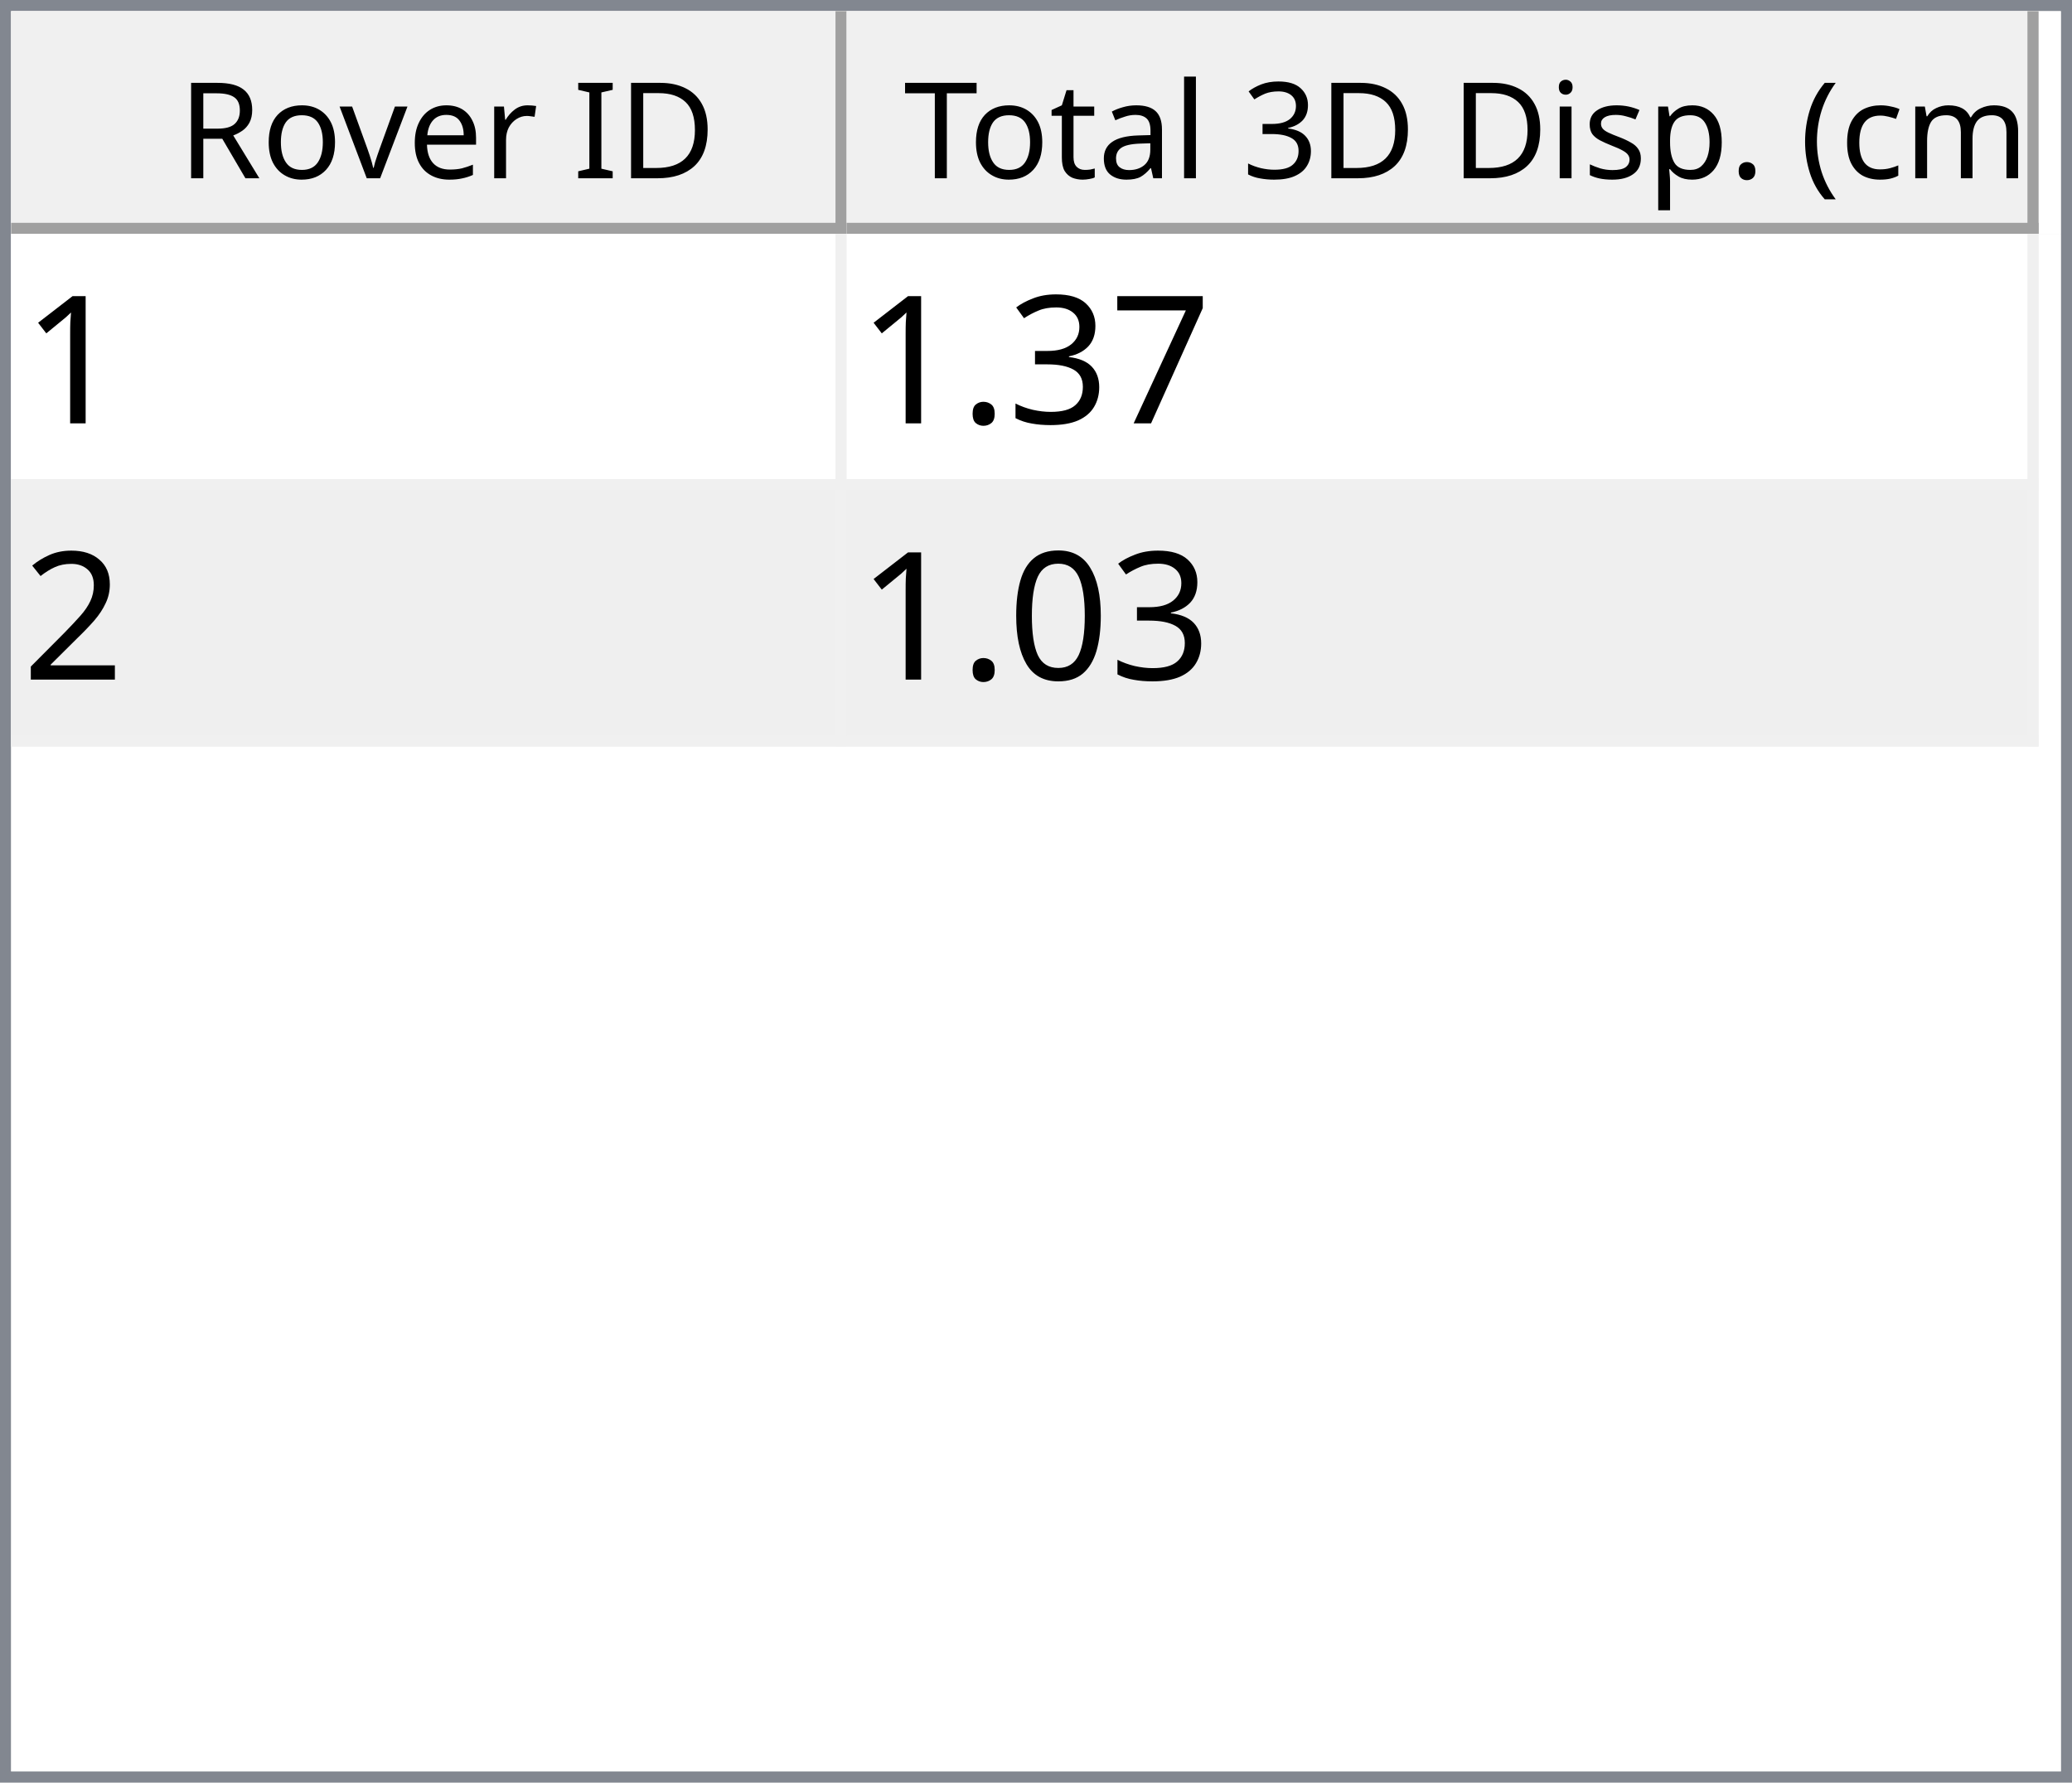
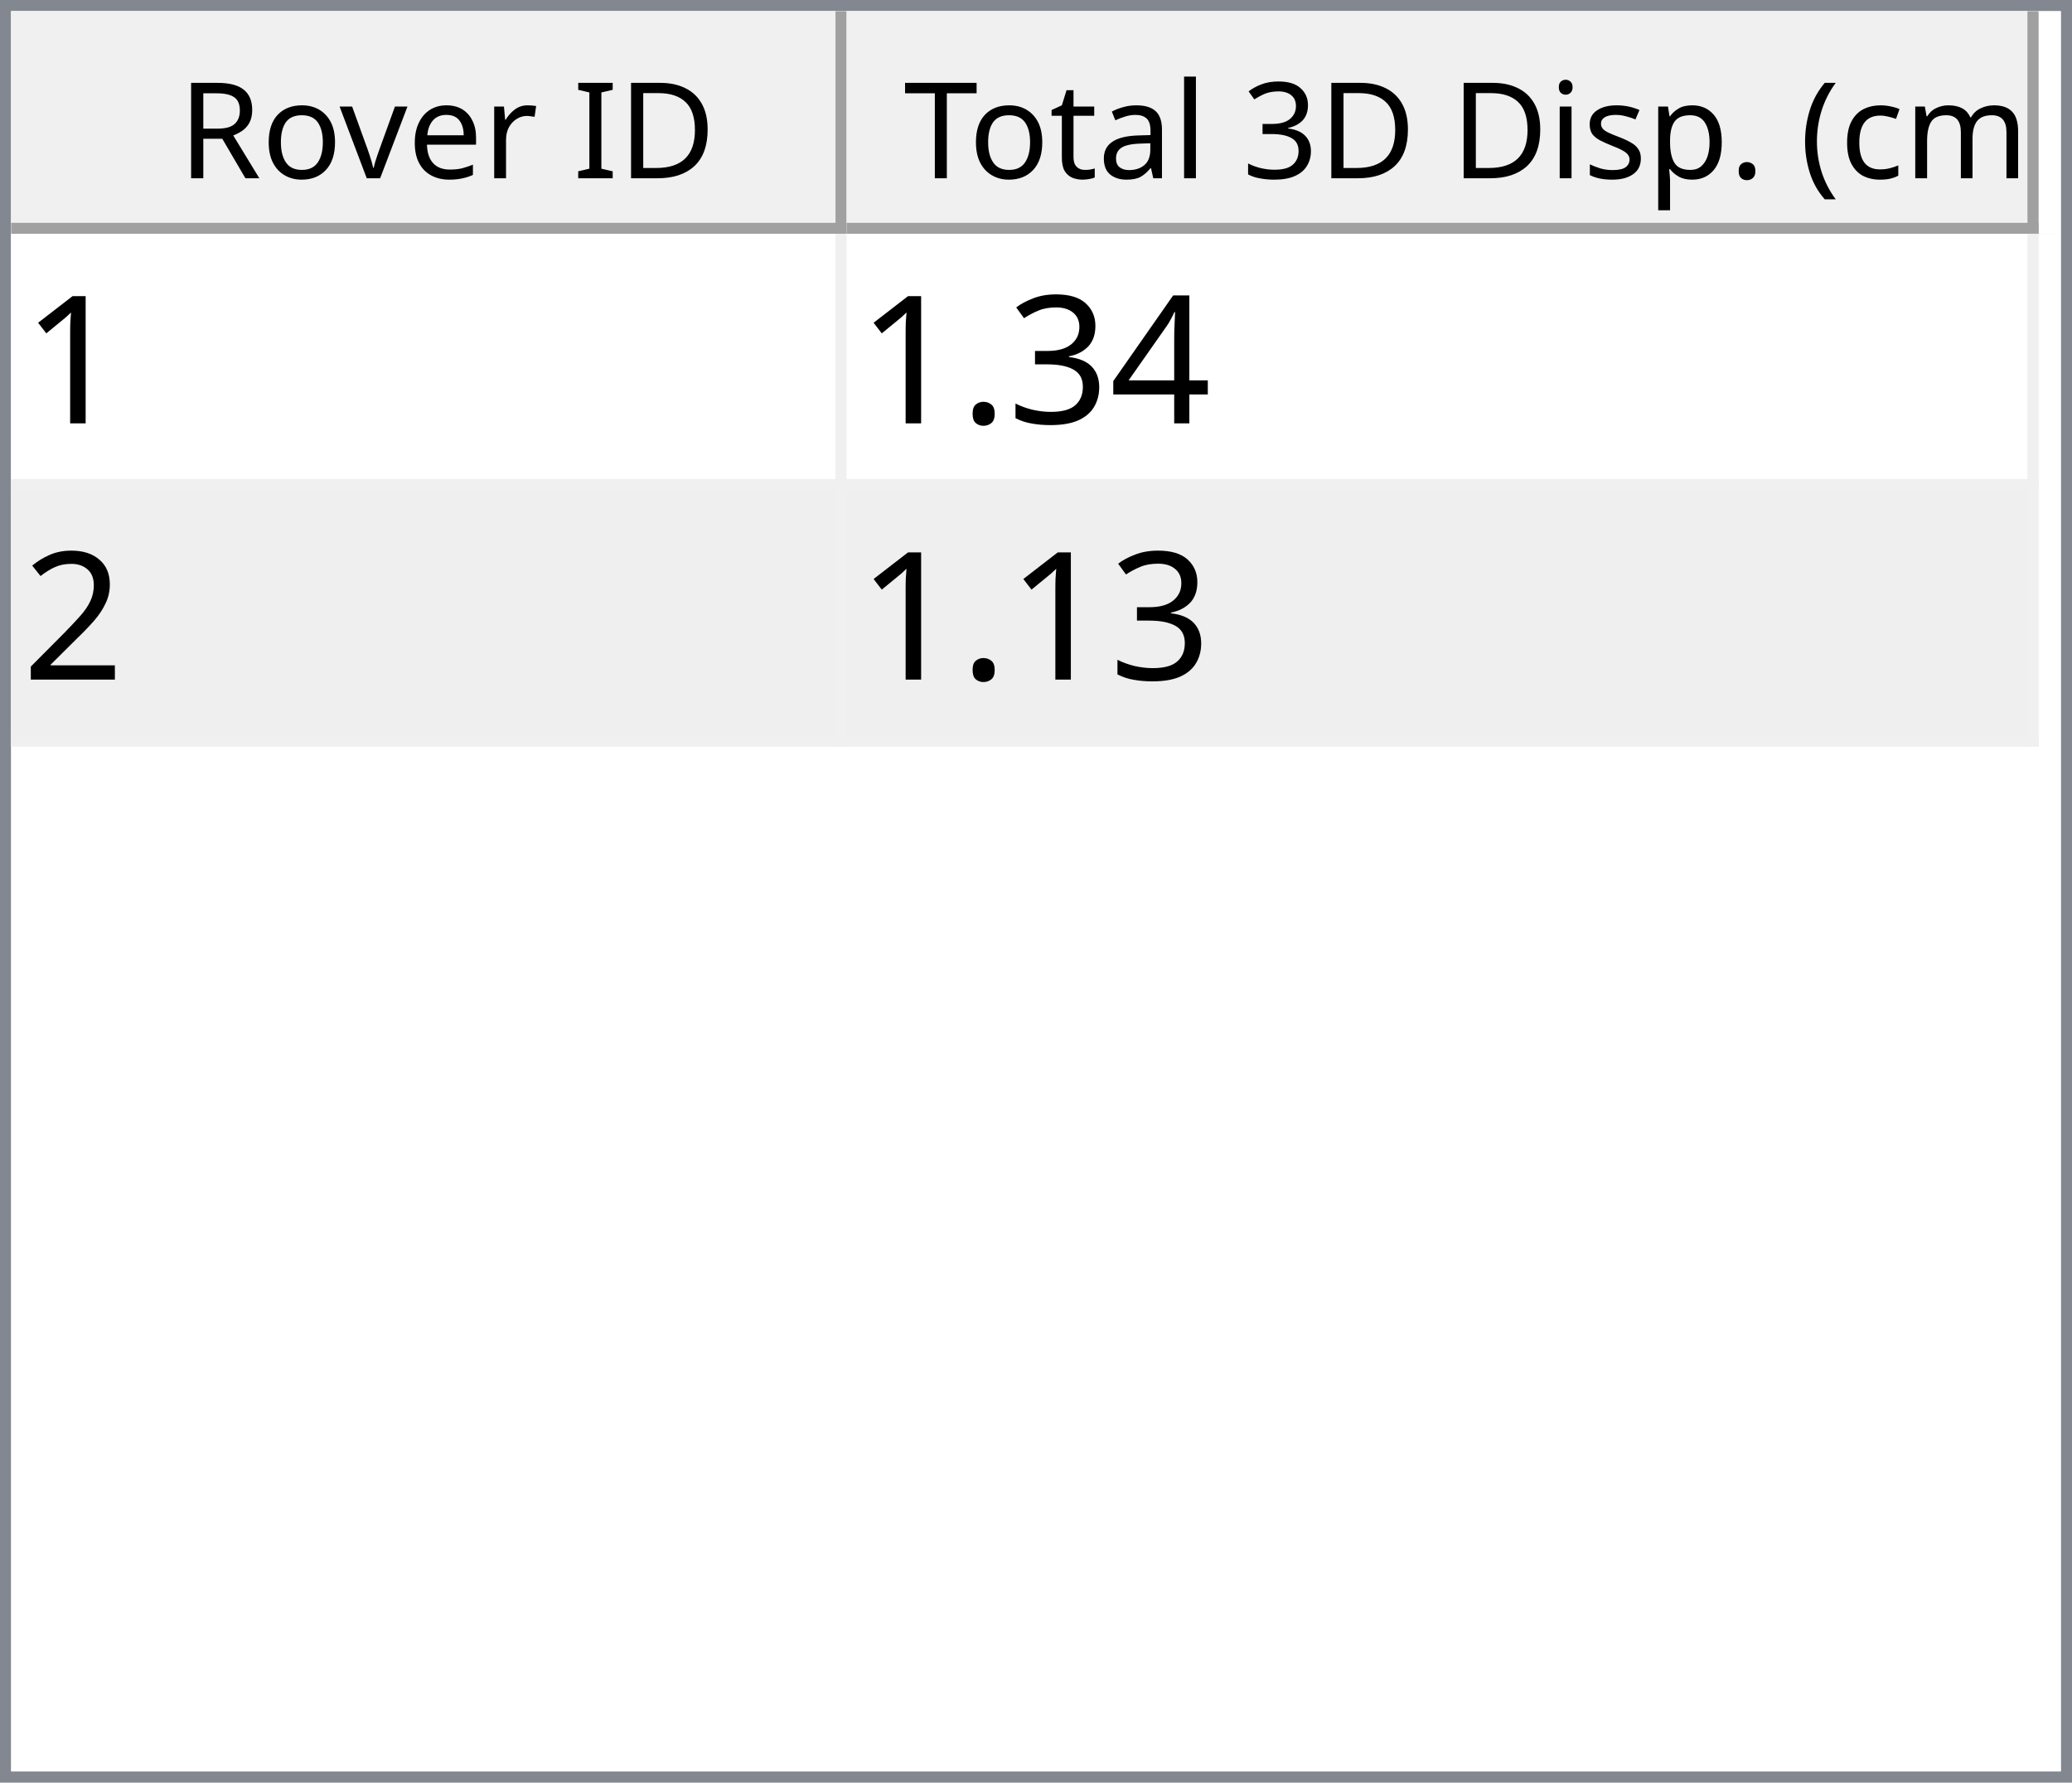
<svg xmlns="http://www.w3.org/2000/svg" style="fill-opacity:1; color-rendering:auto; color-interpolation:auto; text-rendering:auto; stroke:black; stroke-linecap:square; stroke-miterlimit:10; shape-rendering:auto; stroke-opacity:1; fill:black; stroke-dasharray:none; font-weight:normal; stroke-width:1; font-family:'Dialog'; font-style:normal; stroke-linejoin:miter; font-size:12px; stroke-dashoffset:0; image-rendering:auto;" width="186" height="160">
  <defs id="genericDefs" />
  <g>
    <defs id="defs1">
      <clipPath clipPathUnits="userSpaceOnUse" id="clipPath1">
        <path d="M0 0 L186 0 L186 160 L0 160 L0 0 Z" />
      </clipPath>
      <clipPath clipPathUnits="userSpaceOnUse" id="clipPath2">
        <path d="M0 0 L0 160 L186 160 L186 0 Z" />
      </clipPath>
      <clipPath clipPathUnits="userSpaceOnUse" id="clipPath3">
        <path d="M0 0 L0 20 L184 20 L184 0 Z" />
      </clipPath>
      <clipPath clipPathUnits="userSpaceOnUse" id="clipPath4">
        <path d="M0 0 L0 20 L75 20 L75 0 Z" />
      </clipPath>
      <clipPath clipPathUnits="userSpaceOnUse" id="clipPath5">
        <path d="M1 1 L1 19 L74 19 L74 1 Z" />
      </clipPath>
      <clipPath clipPathUnits="userSpaceOnUse" id="clipPath6">
        <path d="M0 0 L0 18 L73 18 L73 0 Z" />
      </clipPath>
      <clipPath clipPathUnits="userSpaceOnUse" id="clipPath7">
        <path d="M-0.5 -0.5 L-0.5 19.5 L74.5 19.5 L74.5 -0.5 Z" />
      </clipPath>
      <clipPath clipPathUnits="userSpaceOnUse" id="clipPath8">
        <path d="M0 0 L0 20 L107 20 L107 0 Z" />
      </clipPath>
      <clipPath clipPathUnits="userSpaceOnUse" id="clipPath9">
        <path d="M1 1 L1 19 L106 19 L106 1 Z" />
      </clipPath>
      <clipPath clipPathUnits="userSpaceOnUse" id="clipPath10">
        <path d="M0 0 L0 18 L105 18 L105 0 Z" />
      </clipPath>
      <clipPath clipPathUnits="userSpaceOnUse" id="clipPath11">
        <path d="M-0.5 -0.5 L-0.5 19.5 L106.5 19.5 L106.5 -0.5 Z" />
      </clipPath>
      <clipPath clipPathUnits="userSpaceOnUse" id="clipPath12">
        <path d="M0 0 L0 138 L184 138 L184 0 Z" />
      </clipPath>
      <clipPath clipPathUnits="userSpaceOnUse" id="clipPath13">
        <path d="M0 0 L0 46 L182 46 L182 0 Z" />
      </clipPath>
      <clipPath clipPathUnits="userSpaceOnUse" id="clipPath14">
        <path d="M-0.5 -0.5 L-0.5 45.5 L181.5 45.5 L181.5 -0.5 Z" />
      </clipPath>
      <clipPath clipPathUnits="userSpaceOnUse" id="clipPath15">
        <path d="M0 0 L0 22 L74 22 L74 0 Z" />
      </clipPath>
      <clipPath clipPathUnits="userSpaceOnUse" id="clipPath16">
        <path d="M0 0 L0 22 L106 22 L106 0 Z" />
      </clipPath>
      <font horiz-adv-x="64.551" id="font1">
        <font-face ascent="107.91" descent="25.098" units-per-em="100" style="font-style:normal; font-family:Segoe UI; font-weight:normal;" />
        <missing-glyph horiz-adv-x="64.551" d="M8.109 0 L8.109 68.266 L56.453 68.266 L56.453 0 L8.109 0 ZM15.328 7.234 L49.219 7.234 L49.219 61.031 L15.328 61.031 L15.328 7.234 Z" />
        <glyph unicode="D" horiz-adv-x="70.117" d="M9.188 0 L9.188 70.016 L28.516 70.016 Q65.531 70.016 65.531 35.891 Q65.531 19.672 55.25 9.836 Q44.969 0 27.734 0 L9.188 0 ZM17.391 62.594 L17.391 7.422 L27.828 7.422 Q41.609 7.422 49.273 14.797 Q56.938 22.172 56.938 35.688 Q56.938 62.594 28.328 62.594 L17.391 62.594 Z" />
        <glyph unicode="I" horiz-adv-x="26.611" d="M17.391 0 L9.188 0 L9.188 70.016 L17.391 70.016 L17.391 0 Z" />
        <glyph unicode=" " horiz-adv-x="27.393" d="" />
        <glyph unicode="r" horiz-adv-x="34.766" d="M34.188 41.891 Q32.078 43.5 28.125 43.5 Q23 43.5 19.555 38.672 Q16.109 33.844 16.109 25.484 L16.109 0 L8.109 0 L8.109 50 L16.109 50 L16.109 39.703 L16.312 39.703 Q18.016 44.969 21.531 47.922 Q25.047 50.875 29.391 50.875 Q32.516 50.875 34.188 50.203 L34.188 41.891 Z" />
        <glyph unicode="e" horiz-adv-x="52.295" d="M48.297 23 L12.984 23 Q13.188 14.656 17.484 10.109 Q21.781 5.562 29.297 5.562 Q37.75 5.562 44.828 11.141 L44.828 3.609 Q38.234 -1.172 27.391 -1.172 Q16.797 -1.172 10.742 5.641 Q4.688 12.453 4.688 24.812 Q4.688 36.469 11.305 43.82 Q17.922 51.172 27.734 51.172 Q37.547 51.172 42.922 44.828 Q48.297 38.484 48.297 27.203 L48.297 23 ZM40.094 29.781 Q40.047 36.719 36.75 40.578 Q33.453 44.438 27.594 44.438 Q21.922 44.438 17.969 40.383 Q14.016 36.328 13.094 29.781 L40.094 29.781 Z" />
        <glyph unicode="v" horiz-adv-x="47.9" d="M47.406 50 L27.484 0 L19.625 0 L0.688 50 L9.469 50 L22.172 13.672 Q23.578 9.672 23.922 6.688 L24.125 6.688 Q24.609 10.453 25.688 13.484 L38.969 50 L47.406 50 Z" />
        <glyph unicode="o" horiz-adv-x="58.594" d="M29 -1.172 Q17.922 -1.172 11.305 5.836 Q4.688 12.844 4.688 24.422 Q4.688 37.016 11.57 44.094 Q18.453 51.172 30.172 51.172 Q41.359 51.172 47.633 44.289 Q53.906 37.406 53.906 25.203 Q53.906 13.234 47.141 6.031 Q40.375 -1.172 29 -1.172 ZM29.594 44.438 Q21.875 44.438 17.383 39.188 Q12.891 33.938 12.891 24.703 Q12.891 15.828 17.43 10.695 Q21.969 5.562 29.594 5.562 Q37.359 5.562 41.531 10.594 Q45.703 15.625 45.703 24.906 Q45.703 34.281 41.531 39.359 Q37.359 44.438 29.594 44.438 Z" />
        <glyph unicode="R" horiz-adv-x="59.814" d="M59.375 0 L49.609 0 L37.891 19.625 Q36.281 22.359 34.766 24.289 Q33.25 26.219 31.664 27.438 Q30.078 28.656 28.25 29.219 Q26.422 29.781 24.125 29.781 L17.391 29.781 L17.391 0 L9.188 0 L9.188 70.016 L30.078 70.016 Q34.672 70.016 38.555 68.867 Q42.438 67.719 45.289 65.375 Q48.141 63.031 49.758 59.547 Q51.375 56.062 51.375 51.375 Q51.375 47.703 50.273 44.656 Q49.172 41.609 47.148 39.211 Q45.125 36.812 42.266 35.133 Q39.406 33.453 35.844 32.516 L35.844 32.328 Q37.594 31.547 38.891 30.547 Q40.188 29.547 41.359 28.18 Q42.531 26.812 43.68 25.078 Q44.828 23.344 46.234 21.047 L59.375 0 ZM17.391 62.594 L17.391 37.203 L28.516 37.203 Q31.594 37.203 34.203 38.133 Q36.812 39.062 38.719 40.797 Q40.625 42.531 41.703 45.047 Q42.781 47.562 42.781 50.688 Q42.781 56.297 39.141 59.445 Q35.5 62.594 28.609 62.594 L17.391 62.594 Z" />
        <glyph unicode=")" horiz-adv-x="30.176" d="M8.297 -15.922 L1.172 -15.922 Q16.406 2.344 16.406 26.812 Q16.406 51.469 1.078 70.016 L8.297 70.016 Q23.531 52.156 23.531 26.703 Q23.531 1.375 8.297 -15.922 Z" />
        <glyph unicode="m" horiz-adv-x="86.133" d="M79.109 0 L71.094 0 L71.094 28.719 Q71.094 37.016 68.531 40.727 Q65.969 44.438 59.906 44.438 Q54.781 44.438 51.195 39.75 Q47.609 35.062 47.609 28.516 L47.609 0 L39.594 0 L39.594 29.688 Q39.594 44.438 28.219 44.438 Q22.953 44.438 19.531 40.016 Q16.109 35.594 16.109 28.516 L16.109 0 L8.109 0 L8.109 50 L16.109 50 L16.109 42.094 L16.312 42.094 Q21.625 51.172 31.844 51.172 Q36.969 51.172 40.773 48.312 Q44.578 45.453 46 40.828 Q51.562 51.172 62.594 51.172 Q79.109 51.172 79.109 30.812 L79.109 0 Z" />
        <glyph unicode="c" horiz-adv-x="46.191" d="M42.188 2.297 Q36.422 -1.172 28.516 -1.172 Q17.828 -1.172 11.258 5.789 Q4.688 12.75 4.688 23.828 Q4.688 36.188 11.766 43.68 Q18.844 51.172 30.672 51.172 Q37.25 51.172 42.281 48.734 L42.281 40.531 Q36.719 44.438 30.375 44.438 Q22.703 44.438 17.797 38.945 Q12.891 33.453 12.891 24.516 Q12.891 15.719 17.508 10.641 Q22.125 5.562 29.891 5.562 Q36.422 5.562 42.188 9.906 L42.188 2.297 Z" />
        <glyph unicode="(" horiz-adv-x="30.176" d="M29.109 -15.922 L21.969 -15.922 Q6.844 1.375 6.844 26.703 Q6.844 52.156 21.969 70.016 L29.203 70.016 Q13.875 51.469 13.875 26.812 Q13.875 2.344 29.109 -15.922 Z" />
        <glyph unicode="." horiz-adv-x="21.68" d="M10.891 -1.078 Q8.641 -1.078 7.055 0.539 Q5.469 2.156 5.469 4.391 Q5.469 6.641 7.055 8.273 Q8.641 9.906 10.891 9.906 Q13.188 9.906 14.797 8.273 Q16.406 6.641 16.406 4.391 Q16.406 2.156 14.797 0.539 Q13.188 -1.078 10.891 -1.078 Z" />
        <glyph unicode="p" horiz-adv-x="58.789" d="M16.312 7.234 L16.109 7.234 L16.109 -23 L8.109 -23 L8.109 50 L16.109 50 L16.109 41.219 L16.312 41.219 Q22.219 51.172 33.594 51.172 Q43.266 51.172 48.688 44.461 Q54.109 37.75 54.109 26.469 Q54.109 13.922 48 6.375 Q41.891 -1.172 31.297 -1.172 Q21.578 -1.172 16.312 7.234 ZM16.109 27.391 L16.109 20.406 Q16.109 14.203 20.141 9.883 Q24.172 5.562 30.375 5.562 Q37.641 5.562 41.773 11.133 Q45.906 16.703 45.906 26.609 Q45.906 34.969 42.047 39.703 Q38.188 44.438 31.594 44.438 Q24.609 44.438 20.359 39.578 Q16.109 34.719 16.109 27.391 Z" />
        <glyph unicode="s" horiz-adv-x="42.432" d="M5.078 1.812 L5.078 10.406 Q11.625 5.562 19.484 5.562 Q30.031 5.562 30.031 12.594 Q30.031 14.594 29.125 15.992 Q28.219 17.391 26.68 18.461 Q25.141 19.531 23.07 20.383 Q21 21.234 18.609 22.172 Q15.281 23.484 12.766 24.828 Q10.25 26.172 8.57 27.859 Q6.891 29.547 6.031 31.695 Q5.172 33.844 5.172 36.719 Q5.172 40.234 6.789 42.945 Q8.406 45.656 11.086 47.484 Q13.766 49.312 17.211 50.242 Q20.656 51.172 24.312 51.172 Q30.812 51.172 35.938 48.922 L35.938 40.828 Q30.422 44.438 23.25 44.438 Q21 44.438 19.195 43.922 Q17.391 43.406 16.094 42.477 Q14.797 41.547 14.086 40.258 Q13.375 38.969 13.375 37.406 Q13.375 35.453 14.086 34.133 Q14.797 32.812 16.164 31.789 Q17.531 30.766 19.484 29.938 Q21.438 29.109 23.922 28.125 Q27.25 26.859 29.883 25.516 Q32.516 24.172 34.375 22.484 Q36.234 20.797 37.234 18.602 Q38.234 16.406 38.234 13.375 Q38.234 9.672 36.602 6.938 Q34.969 4.203 32.234 2.398 Q29.5 0.594 25.93 -0.289 Q22.359 -1.172 18.453 -1.172 Q10.75 -1.172 5.078 1.812 Z" />
        <glyph unicode="i" horiz-adv-x="24.219" d="M12.203 62.703 Q10.062 62.703 8.547 64.164 Q7.031 65.625 7.031 67.875 Q7.031 70.125 8.547 71.609 Q10.062 73.094 12.203 73.094 Q14.406 73.094 15.945 71.609 Q17.484 70.125 17.484 67.875 Q17.484 65.719 15.945 64.211 Q14.406 62.703 12.203 62.703 ZM16.109 0 L8.109 0 L8.109 50 L16.109 50 L16.109 0 Z" />
        <glyph unicode="3" horiz-adv-x="53.906" d="M46.531 19.828 Q46.531 15.094 44.75 11.211 Q42.969 7.328 39.719 4.57 Q36.469 1.812 31.93 0.297 Q27.391 -1.219 21.922 -1.219 Q11.922 -1.219 6 2.594 L6 11.188 Q13.094 5.609 22.219 5.609 Q25.875 5.609 28.828 6.539 Q31.781 7.469 33.906 9.227 Q36.031 10.984 37.18 13.477 Q38.328 15.969 38.328 19.094 Q38.328 32.812 18.797 32.812 L12.984 32.812 L12.984 39.594 L18.5 39.594 Q35.797 39.594 35.797 52.484 Q35.797 64.406 22.609 64.406 Q15.188 64.406 8.688 59.422 L8.688 67.188 Q15.375 71.188 24.609 71.188 Q29 71.188 32.57 69.969 Q36.141 68.75 38.68 66.555 Q41.219 64.359 42.609 61.281 Q44 58.203 44 54.5 Q44 40.672 30.031 36.719 L30.031 36.531 Q33.594 36.141 36.625 34.797 Q39.656 33.453 41.852 31.305 Q44.047 29.156 45.289 26.25 Q46.531 23.344 46.531 19.828 Z" />
        <glyph unicode="l" horiz-adv-x="24.219" d="M16.109 0 L8.109 0 L8.109 74.031 L16.109 74.031 L16.109 0 Z" />
        <glyph unicode="a" horiz-adv-x="50.879" d="M43.891 0 L35.891 0 L35.891 7.812 L35.688 7.812 Q30.469 -1.172 20.312 -1.172 Q12.844 -1.172 8.617 2.781 Q4.391 6.734 4.391 13.281 Q4.391 27.297 20.906 29.594 L35.891 31.688 Q35.891 44.438 25.594 44.438 Q16.547 44.438 9.281 38.281 L9.281 46.484 Q16.656 51.172 26.266 51.172 Q43.891 51.172 43.891 32.516 L43.891 0 ZM35.891 25.297 L23.828 23.641 Q18.266 22.859 15.43 20.875 Q12.594 18.891 12.594 13.875 Q12.594 10.203 15.211 7.883 Q17.828 5.562 22.172 5.562 Q28.125 5.562 32.008 9.742 Q35.891 13.922 35.891 20.312 L35.891 25.297 Z" />
        <glyph unicode="t" horiz-adv-x="33.887" d="M31.297 0.484 Q28.469 -1.078 23.828 -1.078 Q10.688 -1.078 10.688 13.578 L10.688 43.172 L2.094 43.172 L2.094 50 L10.688 50 L10.688 62.203 L18.703 64.797 L18.703 50 L31.297 50 L31.297 43.172 L18.703 43.172 L18.703 14.984 Q18.703 9.969 20.414 7.82 Q22.125 5.672 26.078 5.672 Q29.109 5.672 31.297 7.328 L31.297 0.484 Z" />
        <glyph unicode="T" horiz-adv-x="52.393" d="M50.594 62.594 L30.375 62.594 L30.375 0 L22.172 0 L22.172 62.594 L2 62.594 L2 70.016 L50.594 70.016 L50.594 62.594 Z" />
      </font>
      <font horiz-adv-x="75.0" id="font2">
        <font-face ascent="100.537" descent="21.973" units-per-em="100" style="font-style:normal; font-family:sans-serif; font-weight:normal;" />
        <missing-glyph horiz-adv-x="75.0" d="M12.5 0 L12.5 62.5 L62.5 62.5 L62.5 0 L12.5 0 ZM14.062 1.562 L60.938 1.562 L60.938 60.938 L14.062 60.938 L14.062 1.562 Z" />
        <glyph unicode="1" horiz-adv-x="55.615" d="M37.25 0 L28.469 0 L28.469 56 Q25.297 52.984 20.141 49.953 Q14.984 46.922 10.891 45.406 L10.891 53.906 Q18.266 57.375 23.781 62.305 Q29.297 67.234 31.594 71.875 L37.25 71.875 L37.25 0 Z" />
-         <glyph unicode="7" horiz-adv-x="55.615" d="M4.734 62.203 L4.734 70.656 L51.078 70.656 L51.078 63.812 Q44.234 56.547 37.523 44.484 Q30.812 32.422 27.156 19.672 Q24.516 10.688 23.781 0 L14.75 0 Q14.891 8.453 18.062 20.414 Q21.234 32.375 27.172 43.484 Q33.109 54.594 39.797 62.203 L4.734 62.203 Z" />
+         <glyph unicode="4" horiz-adv-x="55.615" d="M32.328 0 L32.328 17.141 L1.266 17.141 L1.266 25.203 L33.938 71.578 L41.109 71.578 L41.109 25.203 L50.781 25.203 L50.781 17.141 L41.109 17.141 L41.109 0 L32.328 0 ZM32.328 25.203 L32.328 57.469 L9.906 25.203 L32.328 25.203 Z" />
        <glyph unicode="3" horiz-adv-x="55.615" d="M4.203 18.891 L12.984 20.062 Q14.5 12.594 18.141 9.297 Q21.781 6 27 6 Q33.203 6 37.477 10.297 Q41.75 14.594 41.75 20.953 Q41.75 27 37.797 30.93 Q33.844 34.859 27.734 34.859 Q25.25 34.859 21.531 33.891 L22.516 41.609 Q23.391 41.5 23.922 41.5 Q29.547 41.5 34.039 44.43 Q38.531 47.359 38.531 53.469 Q38.531 58.297 35.258 61.477 Q31.984 64.656 26.812 64.656 Q21.688 64.656 18.266 61.43 Q14.844 58.203 13.875 51.766 L5.078 53.328 Q6.688 62.156 12.398 67.016 Q18.109 71.875 26.609 71.875 Q32.469 71.875 37.398 69.359 Q42.328 66.844 44.945 62.5 Q47.562 58.156 47.562 53.266 Q47.562 48.641 45.07 44.828 Q42.578 41.016 37.703 38.766 Q44.047 37.312 47.562 32.695 Q51.078 28.078 51.078 21.141 Q51.078 11.766 44.242 5.25 Q37.406 -1.266 26.953 -1.266 Q17.531 -1.266 11.305 4.352 Q5.078 9.969 4.203 18.891 Z" />
        <glyph unicode="." horiz-adv-x="27.783" d="M9.078 0 L9.078 10.016 L19.094 10.016 L19.094 0 L9.078 0 Z" />
        <glyph unicode="2" horiz-adv-x="55.615" d="M50.344 8.453 L50.344 0 L3.031 0 Q2.938 3.172 4.047 6.109 Q5.859 10.938 9.836 15.625 Q13.812 20.312 21.344 26.469 Q33.016 36.031 37.117 41.625 Q41.219 47.219 41.219 52.203 Q41.219 57.422 37.477 61.008 Q33.734 64.594 27.734 64.594 Q21.391 64.594 17.578 60.789 Q13.766 56.984 13.719 50.25 L4.688 51.172 Q5.609 61.281 11.664 66.578 Q17.719 71.875 27.938 71.875 Q38.234 71.875 44.242 66.164 Q50.25 60.453 50.25 52 Q50.25 47.703 48.492 43.555 Q46.734 39.406 42.656 34.812 Q38.578 30.219 29.109 22.219 Q21.188 15.578 18.945 13.211 Q16.703 10.844 15.234 8.453 L50.344 8.453 Z" />
-         <glyph unicode="0" horiz-adv-x="55.615" d="M4.156 35.297 Q4.156 48 6.766 55.742 Q9.375 63.484 14.523 67.68 Q19.672 71.875 27.484 71.875 Q33.25 71.875 37.594 69.555 Q41.938 67.234 44.773 62.867 Q47.609 58.5 49.219 52.227 Q50.828 45.953 50.828 35.297 Q50.828 22.703 48.242 14.969 Q45.656 7.234 40.508 3.008 Q35.359 -1.219 27.484 -1.219 Q17.141 -1.219 11.234 6.203 Q4.156 15.141 4.156 35.297 ZM13.188 35.297 Q13.188 17.672 17.312 11.836 Q21.438 6 27.484 6 Q33.547 6 37.672 11.859 Q41.797 17.719 41.797 35.297 Q41.797 52.984 37.672 58.789 Q33.547 64.594 27.391 64.594 Q21.344 64.594 17.719 59.469 Q13.188 52.938 13.188 35.297 Z" />
      </font>
    </defs>
    <g style="fill:white; stroke:white;">
      <rect x="0" y="0" width="186" style="clip-path:url(#clipPath1); stroke:none;" height="160" />
    </g>
    <g style="fill:white; text-rendering:optimizeSpeed; color-rendering:optimizeSpeed; image-rendering:optimizeSpeed; shape-rendering:crispEdges; stroke:white; color-interpolation:sRGB;">
      <rect x="0" width="186" height="160" y="0" style="stroke:none;" />
      <path style="stroke:none;" d="M0 160 L186 160 L186 0 L0 0 Z" />
    </g>
    <g style="fill:rgb(240,240,240); font-family:'Segoe UI'; stroke:rgb(240,240,240);">
      <rect x="0" y="0" width="186" style="clip-path:url(#clipPath2); stroke:none;" height="160" />
    </g>
    <g style="fill:rgb(130,135,144); font-family:'Segoe UI'; stroke:rgb(130,135,144);">
      <path d="M0 0 L186 0 L186 160 L0 160 L0 0 ZM1 1 L185 1 L185 159 L1 159 L1 1 Z" style="fill-rule:evenodd; clip-path:url(#clipPath2); stroke:none;" />
    </g>
    <g style="fill:white; font-family:'Segoe UI'; stroke:white;" transform="translate(1,1)">
      <rect x="0" y="0" width="184" style="clip-path:url(#clipPath3); stroke:none;" height="20" />
    </g>
    <g style="fill:rgb(240,240,240); font-family:'Segoe UI'; stroke:rgb(240,240,240);" transform="translate(1,1)">
      <rect x="0" y="0" width="75" style="clip-path:url(#clipPath4); stroke:none;" height="20" />
    </g>
    <g style="font-family:'Segoe UI';" transform="translate(2,2)">
      <text x="14" xml:space="preserve" y="14" style="clip-path:url(#clipPath6); stroke:none;">Rover ID</text>
    </g>
    <g style="fill:rgb(160,160,160); font-family:'Segoe UI'; stroke:rgb(160,160,160); stroke-linejoin:bevel;" transform="translate(1.5,1.5)">
      <line x1="74" x2="74" y1="0" style="fill:none; clip-path:url(#clipPath7);" y2="19" />
    </g>
    <g style="fill:rgb(160,160,160); font-family:'Segoe UI'; stroke:rgb(160,160,160); stroke-linejoin:bevel;" transform="matrix(1,0,0,1,1,1) translate(0.5,0.5)">
      <line x1="0" x2="74" y1="19" style="fill:none; clip-path:url(#clipPath7);" y2="19" />
    </g>
    <g style="fill:rgb(240,240,240); font-family:'Segoe UI'; stroke:rgb(240,240,240);" transform="translate(76,1)">
      <rect x="0" y="0" width="107" style="clip-path:url(#clipPath8); stroke:none;" height="20" />
    </g>
    <g style="font-family:'Segoe UI';" transform="translate(77,2)">
      <text x="1" xml:space="preserve" y="14" style="clip-path:url(#clipPath10); stroke:none;"> Total 3D Disp. (cm)</text>
    </g>
    <g style="fill:rgb(160,160,160); font-family:'Segoe UI'; stroke:rgb(160,160,160); stroke-linejoin:bevel;" transform="translate(76.5,1.5)">
      <line x1="106" x2="106" y1="0" style="fill:none; clip-path:url(#clipPath11);" y2="19" />
    </g>
    <g style="fill:rgb(160,160,160); font-family:'Segoe UI'; stroke:rgb(160,160,160); stroke-linejoin:bevel;" transform="matrix(1,0,0,1,76,1) translate(0.5,0.5)">
      <line x1="0" x2="106" y1="19" style="fill:none; clip-path:url(#clipPath11);" y2="19" />
    </g>
    <g style="fill:white; font-family:'Segoe UI'; stroke:white;" transform="translate(1,21)">
      <rect x="0" y="0" width="184" style="clip-path:url(#clipPath12); stroke:none;" height="138" />
    </g>
    <g style="fill:rgb(240,240,240); font-size:16px; font-family:sans-serif; stroke:rgb(240,240,240);" transform="translate(1,21)">
      <rect x="0" y="0" width="182" style="clip-path:url(#clipPath13); stroke:none;" height="46" />
      <line transform="translate(0.5,0.5)" x1="0" x2="181" y1="22" style="clip-path:url(#clipPath14); fill:none; stroke-linejoin:bevel;" y2="22" />
    </g>
    <g transform="matrix(1,0,0,1,1,21) translate(0.5,0.5)" style="fill:rgb(240,240,240); font-size:16px; font-family:sans-serif; stroke:rgb(240,240,240); stroke-linejoin:bevel;">
      <line x1="0" x2="181" y1="45" style="fill:none; clip-path:url(#clipPath14);" y2="45" />
    </g>
    <g transform="matrix(1,0,0,1,1,21) translate(0.5,0.5)" style="fill:rgb(240,240,240); font-size:16px; font-family:sans-serif; stroke:rgb(240,240,240); stroke-linejoin:bevel;">
      <line x1="74" x2="74" y1="0" style="fill:none; clip-path:url(#clipPath14);" y2="45" />
    </g>
    <g transform="matrix(1,0,0,1,1,21) translate(0.5,0.5)" style="fill:rgb(240,240,240); font-size:16px; font-family:sans-serif; stroke:rgb(240,240,240); stroke-linejoin:bevel;">
      <line x1="181" x2="181" y1="0" style="fill:none; clip-path:url(#clipPath14);" y2="45" />
    </g>
    <g style="fill:white; font-size:16px; font-family:sans-serif; stroke:white;" transform="matrix(1,0,0,1,1,21)">
      <rect x="0" y="0" width="74" style="clip-path:url(#clipPath15); stroke:none;" height="22" />
      <text x="1" y="17" style="fill:black; clip-path:url(#clipPath15); stroke:none;" xml:space="preserve">1</text>
    </g>
    <g style="fill:white; font-size:16px; font-family:sans-serif; stroke:white;" transform="matrix(1,0,0,1,1,21) translate(75,0)">
      <rect x="0" y="0" width="106" style="clip-path:url(#clipPath16); stroke:none;" height="22" />
-       <text x="1" y="17" style="fill:black; clip-path:url(#clipPath16); stroke:none;" xml:space="preserve">1.37</text>
+       <text x="1" y="17" style="fill:black; clip-path:url(#clipPath16); stroke:none;" xml:space="preserve">1.34</text>
    </g>
    <g style="fill:rgb(239,239,239); font-size:16px; font-family:sans-serif; stroke:rgb(239,239,239);" transform="matrix(1,0,0,1,1,21) translate(0,23)">
      <rect x="0" y="0" width="74" style="clip-path:url(#clipPath15); stroke:none;" height="22" />
      <text x="1" y="17" style="fill:black; clip-path:url(#clipPath15); stroke:none;" xml:space="preserve">2</text>
    </g>
    <g style="fill:rgb(239,239,239); font-size:16px; font-family:sans-serif; stroke:rgb(239,239,239);" transform="matrix(1,0,0,1,1,21) translate(75,23)">
      <rect x="0" y="0" width="106" style="clip-path:url(#clipPath16); stroke:none;" height="22" />
-       <text x="1" y="17" style="fill:black; clip-path:url(#clipPath16); stroke:none;" xml:space="preserve">1.03</text>
+       <text x="1" y="17" style="fill:black; clip-path:url(#clipPath16); stroke:none;" xml:space="preserve">1.13</text>
    </g>
  </g>
</svg>
